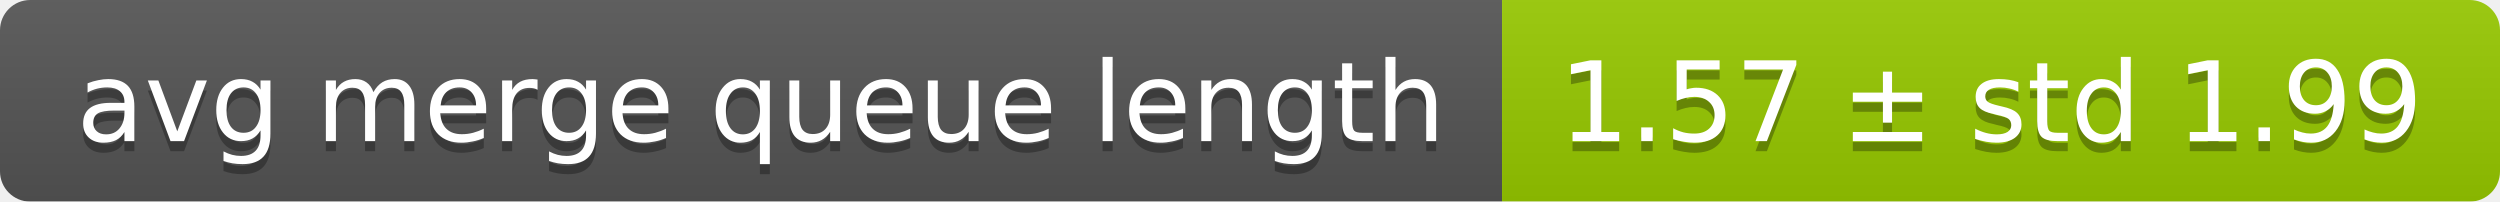
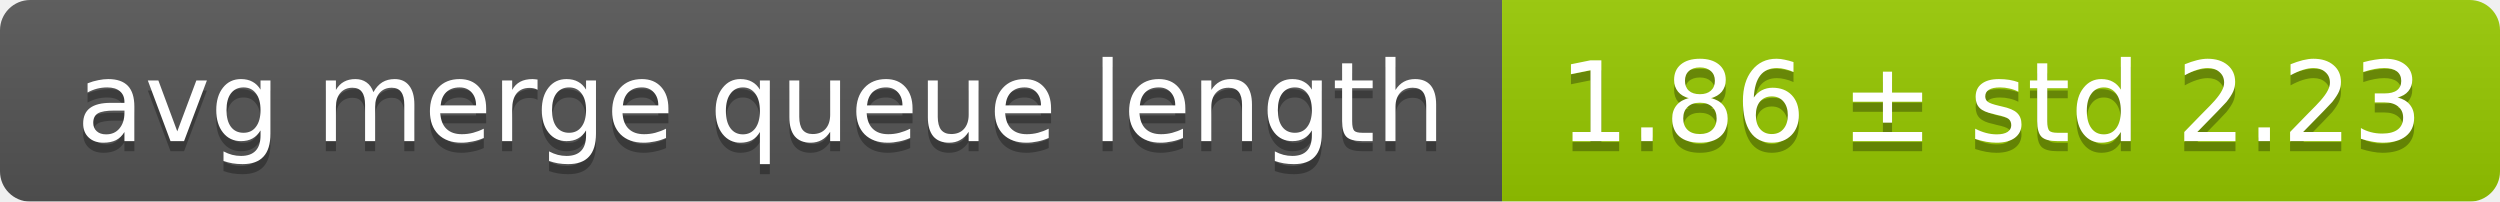
<svg xmlns="http://www.w3.org/2000/svg" width="248" height="20">
  <linearGradient id="smooth" x2="0" y2="100%">
    <stop offset="0" stop-color="#bbb" stop-opacity=".1" />
    <stop offset="1" stop-opacity=".1" />
  </linearGradient>
  <mask id="round">
    <rect width="248" height="20" rx="3" fill="#fff" />
  </mask>
  <g mask="url(#round)">
    <rect width="149" height="20" fill="#555" />
    <rect x="149" width="99" height="20" fill="#97ca00" />
    <rect width="248" height="20" fill="url(#smooth)" />
  </g>
  <g fill="#fff" text-anchor="middle" font-family="DejaVu Sans,Verdana,Geneva,sans-serif" font-size="11">
    <text x="75.5" y="15" fill="#010101" fill-opacity=".3">avg merge queue length</text>
    <text x="75.5" y="14">avg merge queue length</text>
-     <text x="197.5" y="15" fill="#010101" fill-opacity=".3">1.57 ± std 1.99</text>
-     <text x="197.5" y="14">1.57 ± std 1.99</text>
+     <text x="197.5" y="15" fill="#010101" fill-opacity=".3">1.86 ± std 2.23</text>
+     <text x="197.5" y="14">1.86 ± std 2.23</text>
  </g>
</svg>
